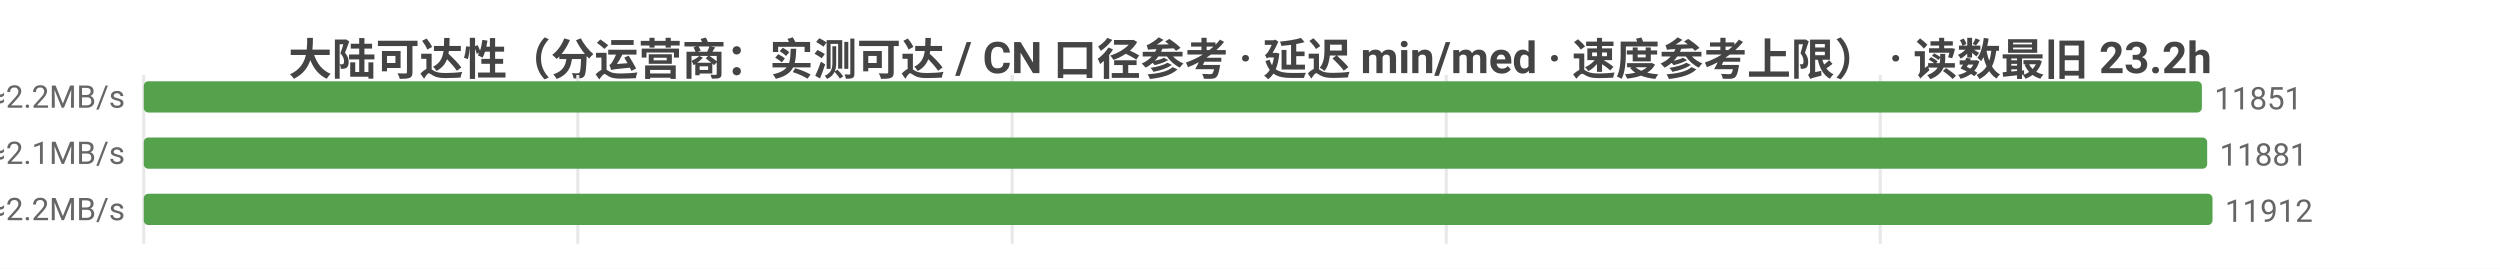
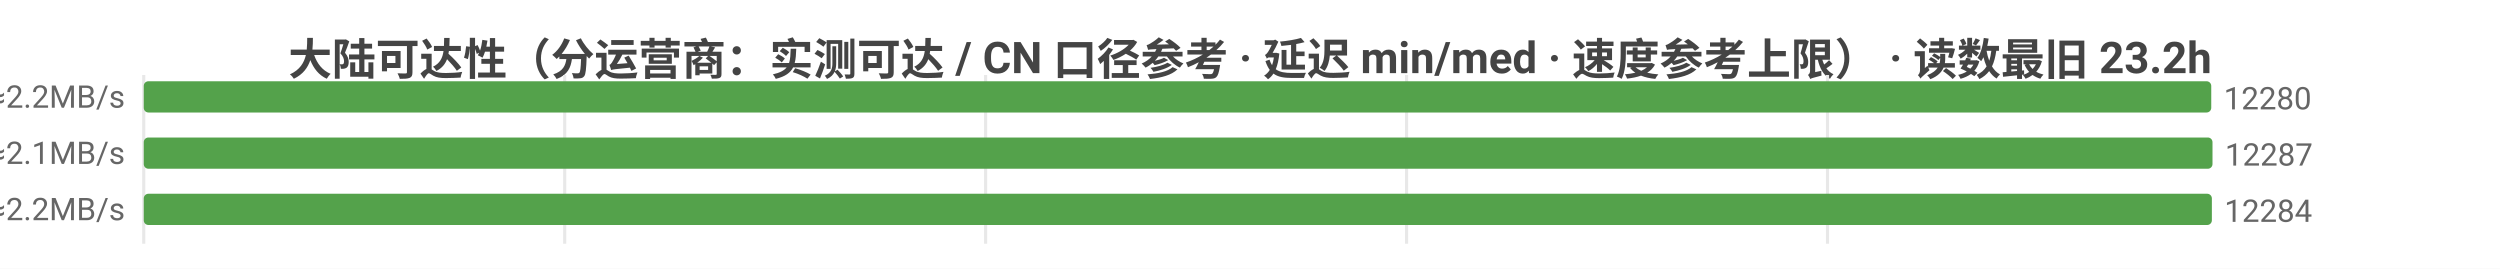
<svg xmlns="http://www.w3.org/2000/svg" width="800" height="86" viewBox="0 0 800 86">
  <rect width="800" height="86" fill="#ffffff" />
  <style>text{font-family:system-ui,-apple-system,'Segoe UI',Roboto,'PingFang SC','Microsoft YaHei','Noto Sans CJK SC',sans-serif}.g{stroke:#e8e8e8;stroke-width:1}.a{stroke:#999;stroke-width:1}.t{font-size:10px;fill:#666}.m{font-size:10px;text-anchor:middle;fill:#666}.e{font-size:10px;text-anchor:end;fill:#666}.l{font-size:11px;fill:#333}.tt{font-size:14px;font-weight:600;text-anchor:middle;fill:#444}.em{font-size:13px;text-anchor:middle;fill:#999}</style>
  <text class="tt" x="400.0" y="24">大陆可达性（分运营商：实测可达 / CN 口径参考 · 延迟 min/med · 速度参考上限） · 读数最旧 23.2h</text>
  <line class="g" x1="46" y1="24" x2="46" y2="78" />
-   <line class="g" x1="184.9" y1="24" x2="184.9" y2="78" />
-   <line class="g" x1="323.9" y1="24" x2="323.9" y2="78" />
-   <line class="g" x1="462.8" y1="24" x2="462.8" y2="78" />
-   <line class="g" x1="601.7" y1="24" x2="601.7" y2="78" />
-   <text class="e" x="40" y="35">中国电信  实测可达 11851/12002 · CN口径 11966  min12/med222ms  ≈2.2MB/s</text>
-   <rect x="46" y="26" width="658.6" height="10" fill="#54a24b" rx="1.5" />
-   <text class="t" x="708.6" y="35">11851</text>
-   <text class="e" x="40" y="53">中国联通  实测可达 11881/12045 · CN口径 11966  min6/med233ms  ≈2.1MB/s</text>
-   <rect x="46" y="44" width="660.3" height="10" fill="#54a24b" rx="1.5" />
-   <text class="t" x="710.3" y="53">11881</text>
-   <text class="e" x="40" y="71">中国移动  实测可达 11912/12004 · CN口径 11966  min5/med219ms  ≈2.2MB/s</text>
-   <rect x="46" y="62" width="662" height="10" fill="#54a24b" rx="1.5" />
-   <text class="t" x="712" y="71">11912</text>
+   <line class="g" x1="180.7" y1="24" x2="180.7" y2="78" />
+   <line class="g" x1="315.4" y1="24" x2="315.4" y2="78" />
+   <line class="g" x1="450.1" y1="24" x2="450.1" y2="78" />
+   <line class="g" x1="584.8" y1="24" x2="584.8" y2="78" />
+   <text class="e" x="40" y="35">中国电信  实测可达 12280/12389 · CN口径 12331  min7/med221ms  ≈2.2MB/s</text>
+   <rect x="46" y="26" width="661.6" height="10" fill="#54a24b" rx="1.5" />
+   <text class="t" x="711.6" y="35">12280</text>
+   <text class="e" x="40" y="53">中国联通  实测可达 12287/12416 · CN口径 12331  min6/med232ms  ≈2.1MB/s</text>
+   <rect x="46" y="44" width="662" height="10" fill="#54a24b" rx="1.5" />
+   <text class="t" x="712" y="53">12287</text>
+   <text class="e" x="40" y="71">中国移动  实测可达 12284/12307 · CN口径 12331  min5/med219ms  ≈2.2MB/s</text>
+   <rect x="46" y="62" width="661.8" height="10" fill="#54a24b" rx="1.5" />
+   <text class="t" x="711.8" y="71">12284</text>
</svg>
